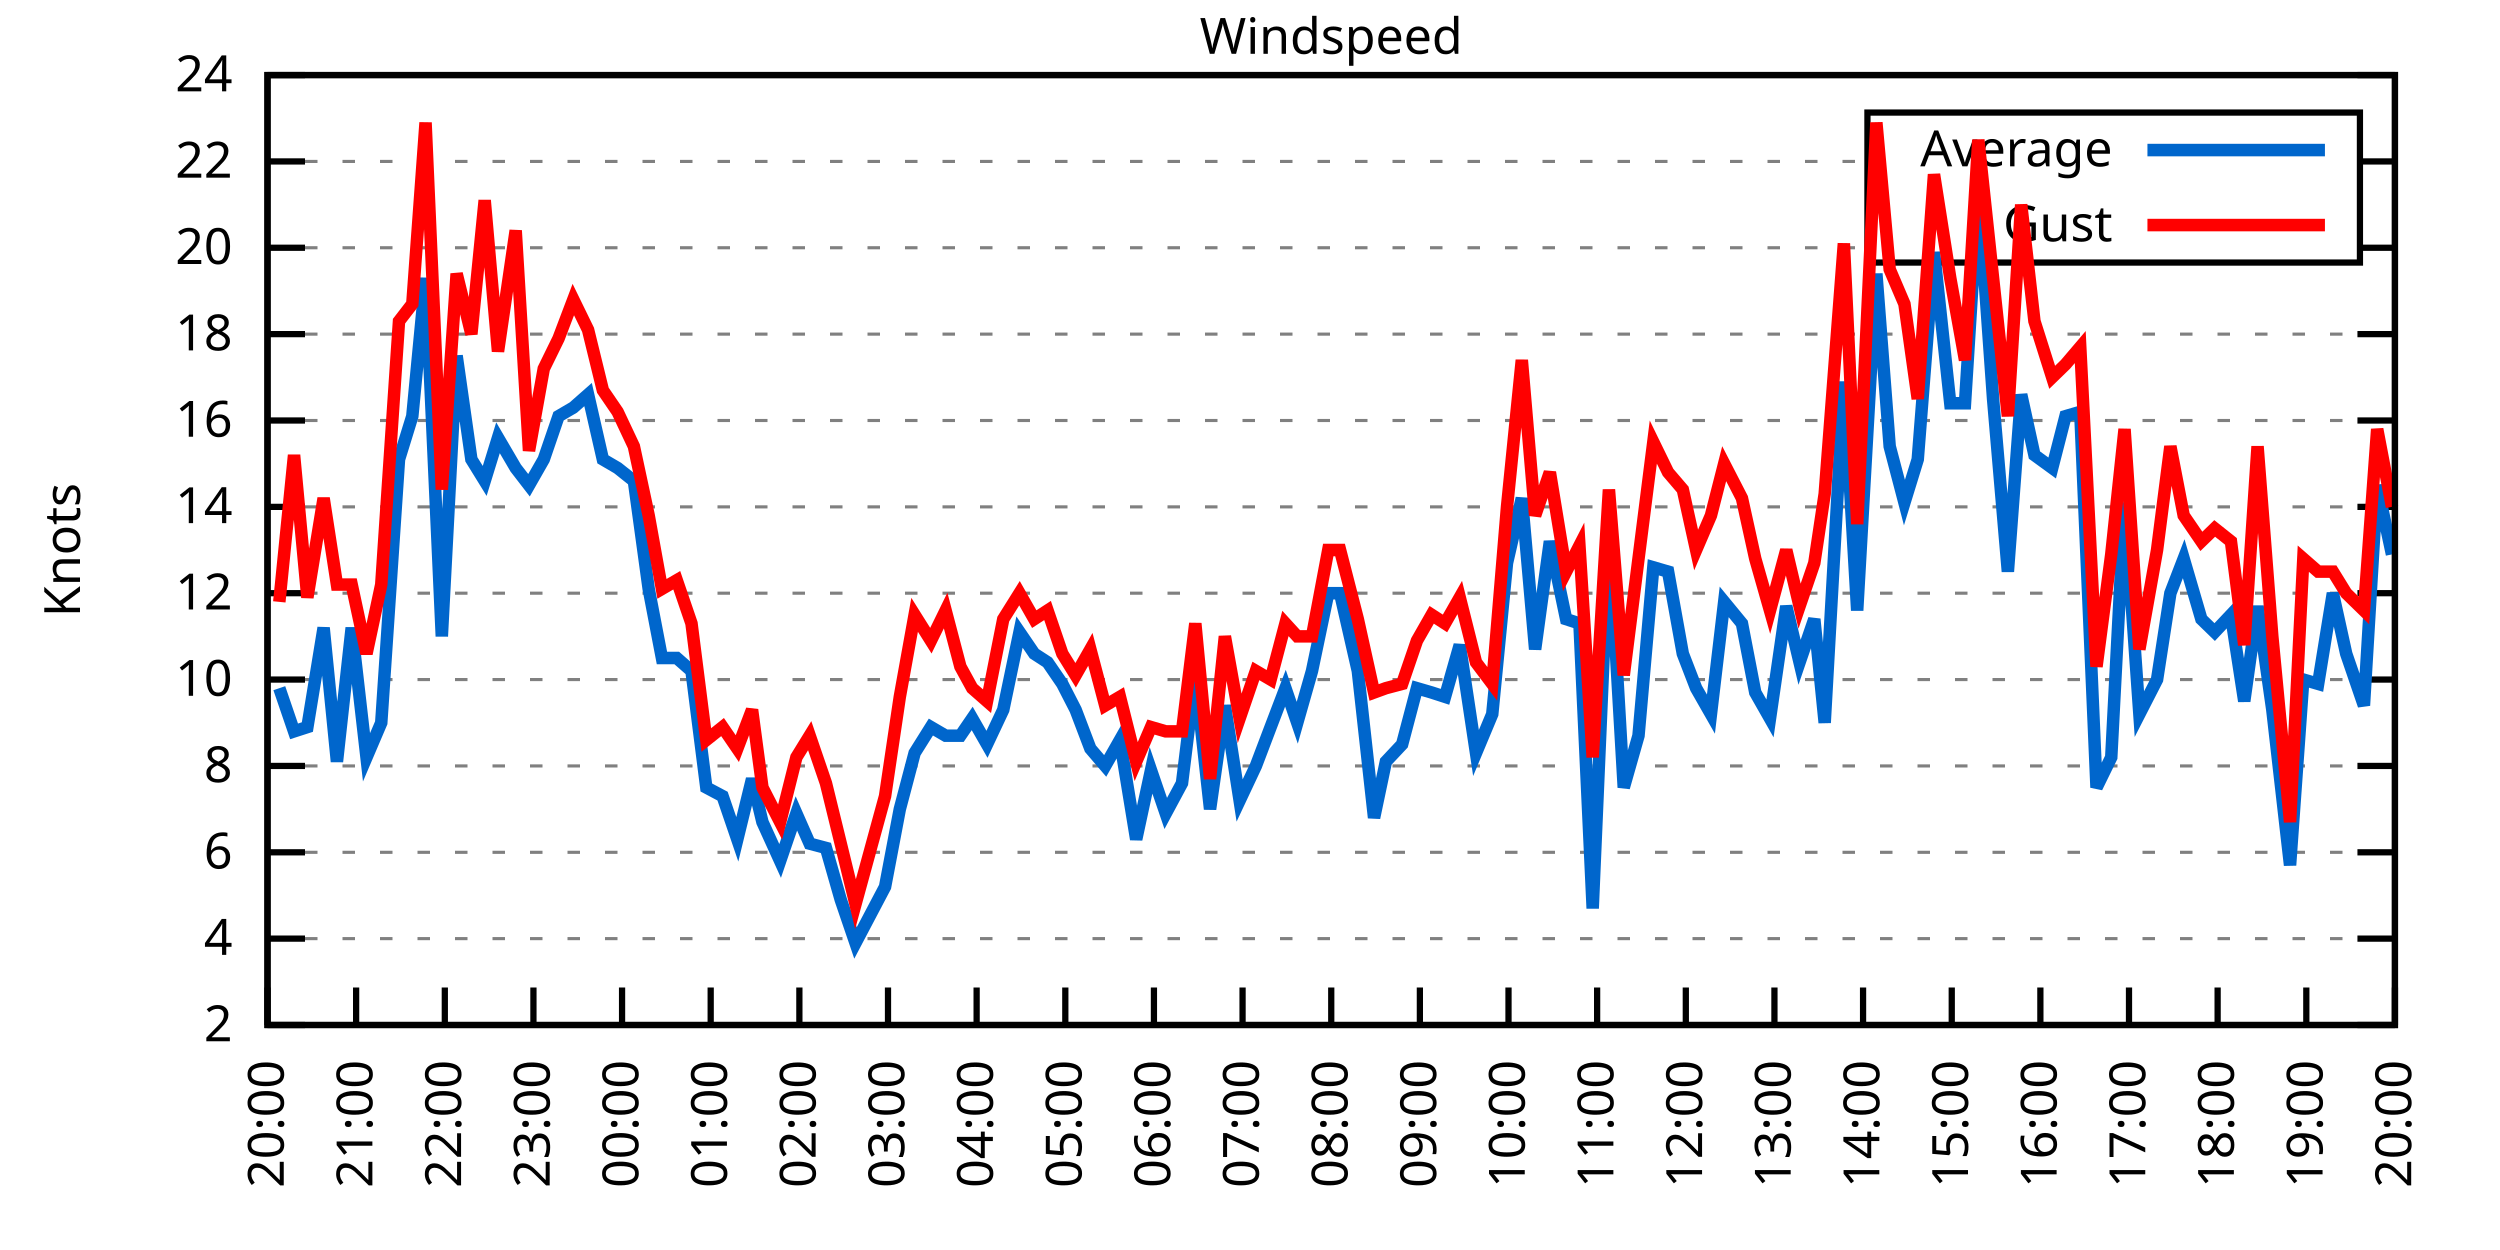
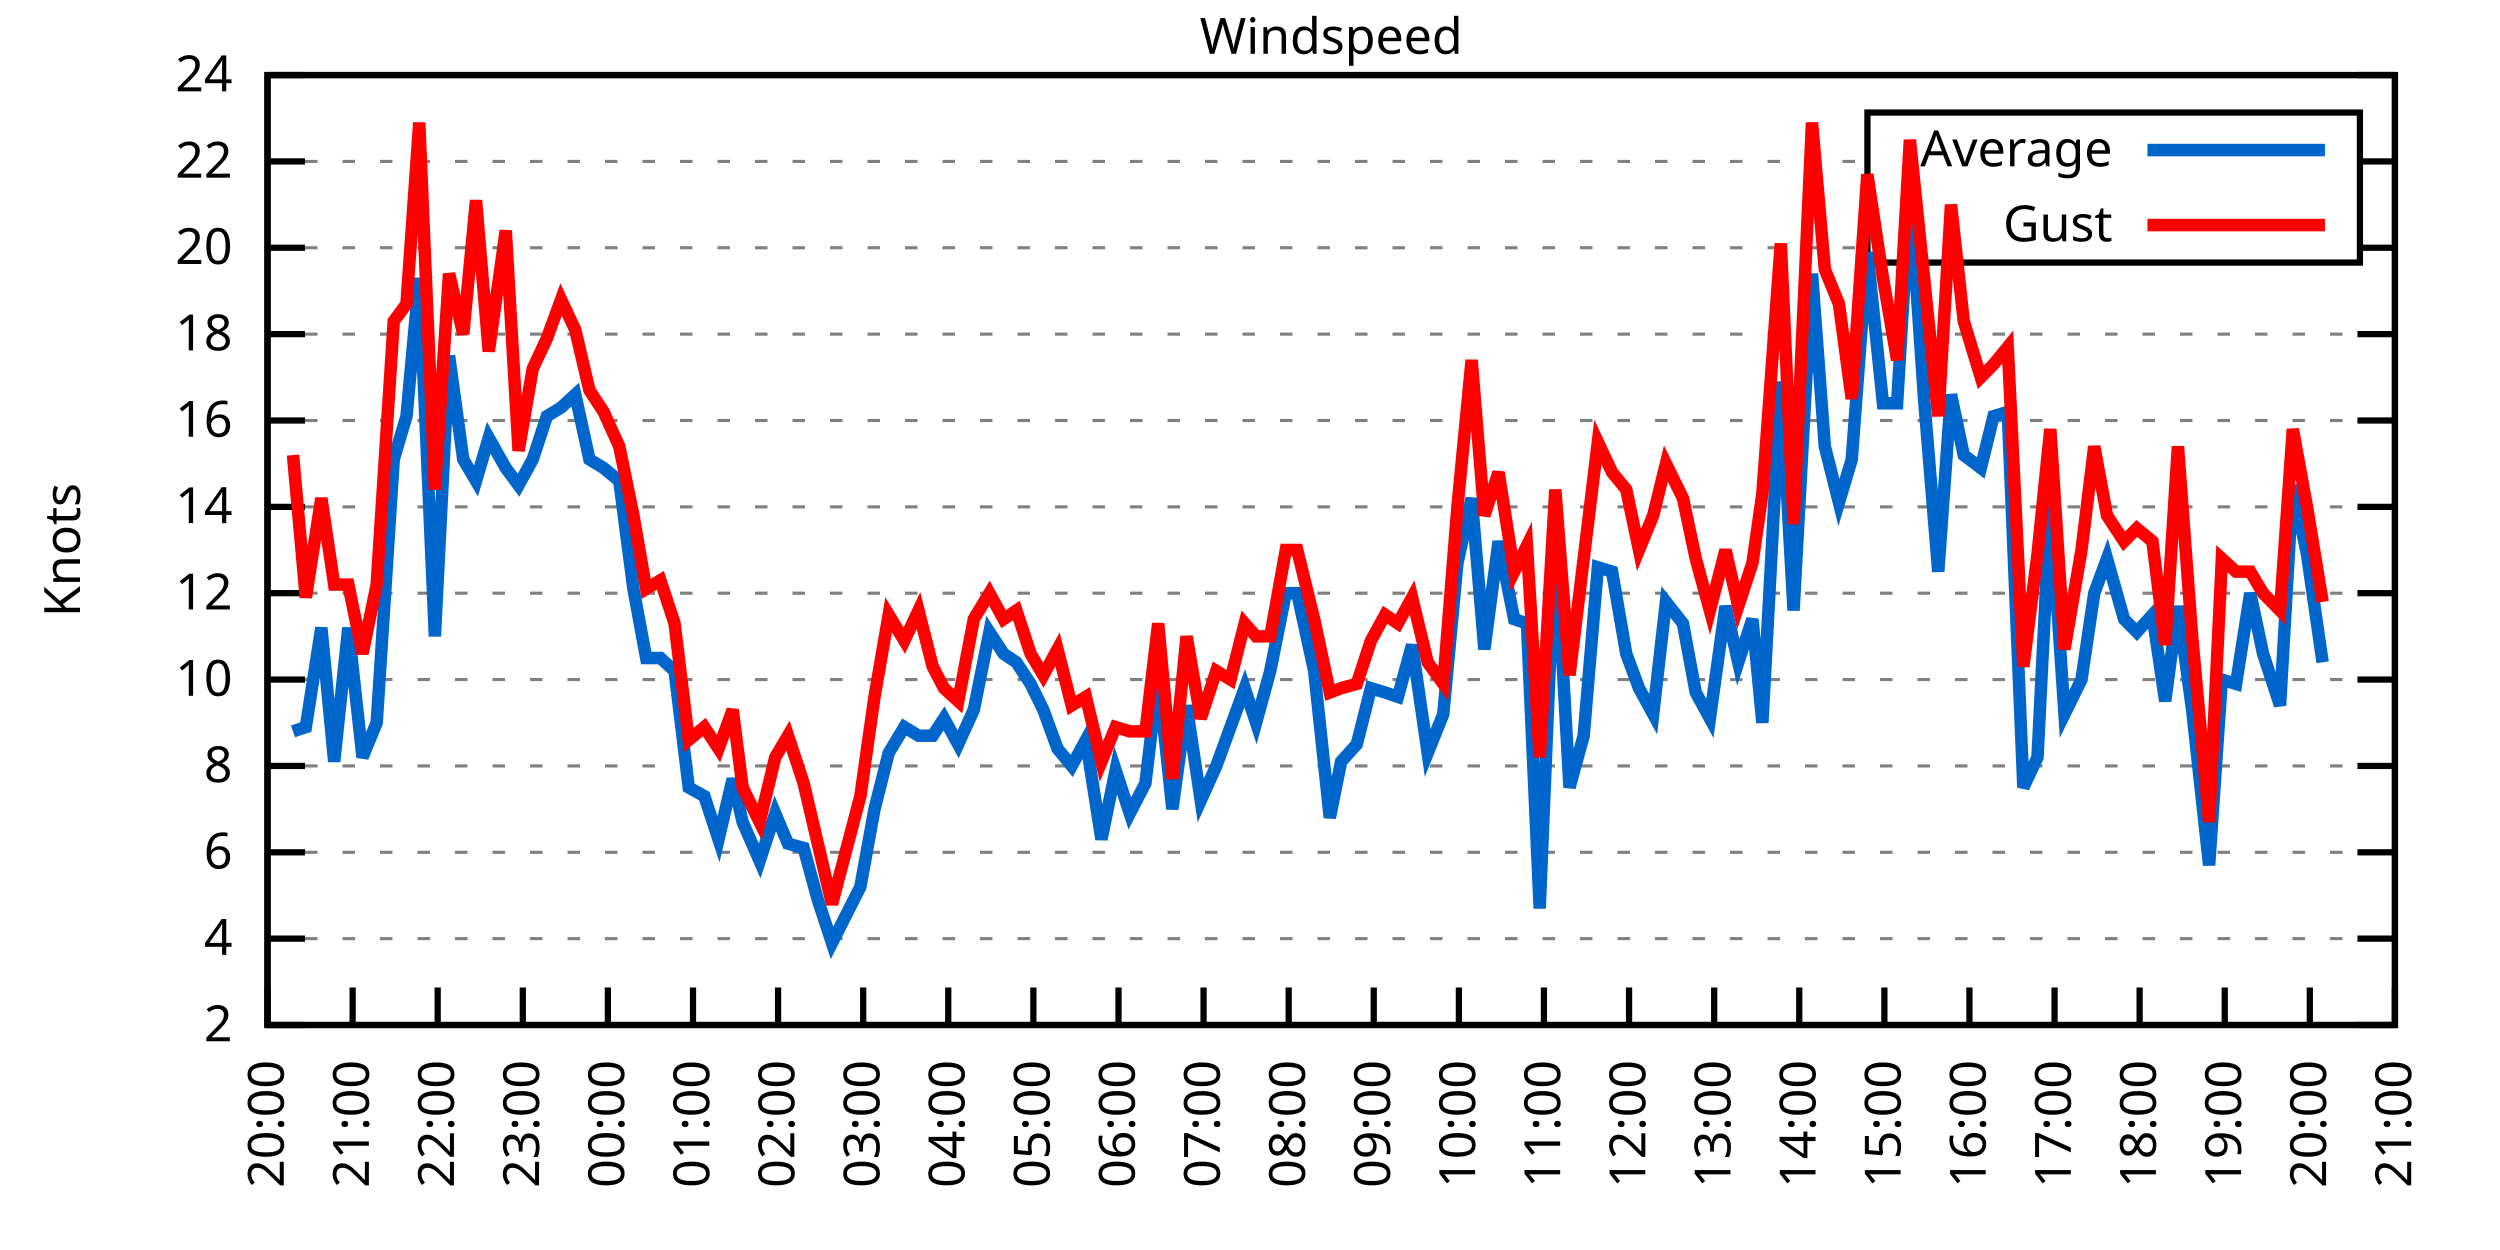
<svg xmlns="http://www.w3.org/2000/svg" xmlns:xlink="http://www.w3.org/1999/xlink" width="400" height="200" viewBox="0 0 400 200">
  <g id="gnuplot_canvas">
    <rect x="0" y="0" width="400" height="200" fill="none" />
    <defs>
      <circle id="gpDot" r="0.5" stroke-width="0.5" stroke="currentColor" />
      <path id="gpPt0" stroke-width="0.333" stroke="currentColor" d="M-1,0 h2 M0,-1 v2" />
      <path id="gpPt1" stroke-width="0.333" stroke="currentColor" d="M-1,-1 L1,1 M1,-1 L-1,1" />
      <path id="gpPt2" stroke-width="0.333" stroke="currentColor" d="M-1,0 L1,0 M0,-1 L0,1 M-1,-1 L1,1 M-1,1 L1,-1" />
      <rect id="gpPt3" stroke-width="0.333" stroke="currentColor" x="-1" y="-1" width="2" height="2" />
      <rect id="gpPt4" stroke-width="0.333" stroke="currentColor" fill="currentColor" x="-1" y="-1" width="2" height="2" />
      <circle id="gpPt5" stroke-width="0.333" stroke="currentColor" cx="0" cy="0" r="1" />
      <use xlink:href="#gpPt5" id="gpPt6" fill="currentColor" stroke="none" />
      <path id="gpPt7" stroke-width="0.333" stroke="currentColor" d="M0,-1.33 L-1.33,0.67 L1.33,0.67 z" />
      <use xlink:href="#gpPt7" id="gpPt8" fill="currentColor" stroke="none" />
      <use xlink:href="#gpPt7" id="gpPt9" stroke="currentColor" transform="rotate(180)" />
      <use xlink:href="#gpPt9" id="gpPt10" fill="currentColor" stroke="none" />
      <use xlink:href="#gpPt3" id="gpPt11" stroke="currentColor" transform="rotate(45)" />
      <use xlink:href="#gpPt11" id="gpPt12" fill="currentColor" stroke="none" />
      <path id="gpPt13" stroke-width="0.333" stroke="currentColor" d="M0,1.330 L1.265,0.411 L0.782,-1.067 L-0.782,-1.076 L-1.265,0.411 z" />
      <use xlink:href="#gpPt13" id="gpPt14" fill="currentColor" stroke="none" />
      <filter id="textbox" filterUnits="objectBoundingBox" x="0" y="0" height="1" width="1">
        <feFlood flood-color="white" flood-opacity="1" result="bgnd" />
        <feComposite in="SourceGraphic" in2="bgnd" operator="atop" />
      </filter>
      <filter id="greybox" filterUnits="objectBoundingBox" x="0" y="0" height="1" width="1">
        <feFlood flood-color="lightgrey" flood-opacity="1" result="grey" />
        <feComposite in="SourceGraphic" in2="grey" operator="atop" />
      </filter>
    </defs>
    <g fill="none" color="white" stroke="currentColor" stroke-width="1.00" stroke-linecap="butt" stroke-linejoin="miter">
</g>
    <g fill="none" color="black" stroke="currentColor" stroke-width="1.00" stroke-linecap="butt" stroke-linejoin="miter">
      <g stroke="none" shape-rendering="crispEdges">
        <polygon fill="rgb(255, 255, 255)" points="42.80,164.00 383.18,164.00 383.18,12.02 42.80,12.02 " />
      </g>
    </g>
    <g fill="none" color="black" stroke="currentColor" stroke-width="1.00" stroke-linecap="butt" stroke-linejoin="miter">
</g>
    <g fill="none" color="black" stroke="black" stroke-width="0.50" stroke-linecap="butt" stroke-linejoin="miter">
</g>
    <g fill="none" color="gray" stroke="currentColor" stroke-width="0.50" stroke-linecap="butt" stroke-linejoin="miter">
      <path stroke="gray" stroke-dasharray="2,4" class="gridline" d="M42.80,164.00 L383.19,164.00  " />
    </g>
    <g fill="none" color="gray" stroke="gray" stroke-width="1.00" stroke-linecap="butt" stroke-linejoin="miter">
</g>
    <g fill="none" color="black" stroke="currentColor" stroke-width="1.00" stroke-linecap="butt" stroke-linejoin="miter">
      <path stroke="black" d="M42.80,164.00 L48.80,164.00 M383.19,164.00 L377.19,164.00  " />
      <g transform="translate(37.20,166.60)" stroke="none" fill="black" font-family="Sans" font-size="8.00" text-anchor="end">
        <text>
          <tspan font-family="Sans"> 2</tspan>
        </text>
      </g>
    </g>
    <g fill="none" color="black" stroke="currentColor" stroke-width="1.00" stroke-linecap="butt" stroke-linejoin="miter">
</g>
    <g fill="none" color="black" stroke="black" stroke-width="0.50" stroke-linecap="butt" stroke-linejoin="miter">
</g>
    <g fill="none" color="gray" stroke="currentColor" stroke-width="0.50" stroke-linecap="butt" stroke-linejoin="miter">
      <path stroke="gray" stroke-dasharray="2,4" class="gridline" d="M42.80,150.18 L383.19,150.18  " />
    </g>
    <g fill="none" color="gray" stroke="gray" stroke-width="1.00" stroke-linecap="butt" stroke-linejoin="miter">
</g>
    <g fill="none" color="black" stroke="currentColor" stroke-width="1.00" stroke-linecap="butt" stroke-linejoin="miter">
      <path stroke="black" d="M42.80,150.18 L48.80,150.18 M383.19,150.18 L377.19,150.18  " />
      <g transform="translate(37.20,152.78)" stroke="none" fill="black" font-family="Sans" font-size="8.00" text-anchor="end">
        <text>
          <tspan font-family="Sans"> 4</tspan>
        </text>
      </g>
    </g>
    <g fill="none" color="black" stroke="currentColor" stroke-width="1.00" stroke-linecap="butt" stroke-linejoin="miter">
</g>
    <g fill="none" color="black" stroke="black" stroke-width="0.50" stroke-linecap="butt" stroke-linejoin="miter">
</g>
    <g fill="none" color="gray" stroke="currentColor" stroke-width="0.50" stroke-linecap="butt" stroke-linejoin="miter">
      <path stroke="gray" stroke-dasharray="2,4" class="gridline" d="M42.80,136.37 L383.19,136.37  " />
    </g>
    <g fill="none" color="gray" stroke="gray" stroke-width="1.00" stroke-linecap="butt" stroke-linejoin="miter">
</g>
    <g fill="none" color="black" stroke="currentColor" stroke-width="1.00" stroke-linecap="butt" stroke-linejoin="miter">
      <path stroke="black" d="M42.80,136.37 L48.80,136.37 M383.19,136.37 L377.19,136.37  " />
      <g transform="translate(37.20,138.97)" stroke="none" fill="black" font-family="Sans" font-size="8.00" text-anchor="end">
        <text>
          <tspan font-family="Sans"> 6</tspan>
        </text>
      </g>
    </g>
    <g fill="none" color="black" stroke="currentColor" stroke-width="1.00" stroke-linecap="butt" stroke-linejoin="miter">
</g>
    <g fill="none" color="black" stroke="black" stroke-width="0.50" stroke-linecap="butt" stroke-linejoin="miter">
</g>
    <g fill="none" color="gray" stroke="currentColor" stroke-width="0.50" stroke-linecap="butt" stroke-linejoin="miter">
      <path stroke="gray" stroke-dasharray="2,4" class="gridline" d="M42.80,122.55 L383.19,122.55  " />
    </g>
    <g fill="none" color="gray" stroke="gray" stroke-width="1.00" stroke-linecap="butt" stroke-linejoin="miter">
</g>
    <g fill="none" color="black" stroke="currentColor" stroke-width="1.00" stroke-linecap="butt" stroke-linejoin="miter">
      <path stroke="black" d="M42.80,122.55 L48.80,122.55 M383.19,122.55 L377.19,122.55  " />
      <g transform="translate(37.20,125.15)" stroke="none" fill="black" font-family="Sans" font-size="8.00" text-anchor="end">
        <text>
          <tspan font-family="Sans"> 8</tspan>
        </text>
      </g>
    </g>
    <g fill="none" color="black" stroke="currentColor" stroke-width="1.00" stroke-linecap="butt" stroke-linejoin="miter">
</g>
    <g fill="none" color="black" stroke="black" stroke-width="0.50" stroke-linecap="butt" stroke-linejoin="miter">
</g>
    <g fill="none" color="gray" stroke="currentColor" stroke-width="0.50" stroke-linecap="butt" stroke-linejoin="miter">
      <path stroke="gray" stroke-dasharray="2,4" class="gridline" d="M42.80,108.73 L383.19,108.73  " />
    </g>
    <g fill="none" color="gray" stroke="gray" stroke-width="1.00" stroke-linecap="butt" stroke-linejoin="miter">
</g>
    <g fill="none" color="black" stroke="currentColor" stroke-width="1.00" stroke-linecap="butt" stroke-linejoin="miter">
      <path stroke="black" d="M42.80,108.73 L48.80,108.73 M383.19,108.73 L377.19,108.73  " />
      <g transform="translate(37.20,111.33)" stroke="none" fill="black" font-family="Sans" font-size="8.00" text-anchor="end">
        <text>
          <tspan font-family="Sans"> 10</tspan>
        </text>
      </g>
    </g>
    <g fill="none" color="black" stroke="currentColor" stroke-width="1.00" stroke-linecap="butt" stroke-linejoin="miter">
</g>
    <g fill="none" color="black" stroke="black" stroke-width="0.50" stroke-linecap="butt" stroke-linejoin="miter">
</g>
    <g fill="none" color="gray" stroke="currentColor" stroke-width="0.50" stroke-linecap="butt" stroke-linejoin="miter">
      <path stroke="gray" stroke-dasharray="2,4" class="gridline" d="M42.80,94.91 L383.19,94.91  " />
    </g>
    <g fill="none" color="gray" stroke="gray" stroke-width="1.00" stroke-linecap="butt" stroke-linejoin="miter">
</g>
    <g fill="none" color="black" stroke="currentColor" stroke-width="1.00" stroke-linecap="butt" stroke-linejoin="miter">
      <path stroke="black" d="M42.80,94.91 L48.80,94.91 M383.19,94.91 L377.19,94.91  " />
      <g transform="translate(37.20,97.51)" stroke="none" fill="black" font-family="Sans" font-size="8.00" text-anchor="end">
        <text>
          <tspan font-family="Sans"> 12</tspan>
        </text>
      </g>
    </g>
    <g fill="none" color="black" stroke="currentColor" stroke-width="1.00" stroke-linecap="butt" stroke-linejoin="miter">
</g>
    <g fill="none" color="black" stroke="black" stroke-width="0.50" stroke-linecap="butt" stroke-linejoin="miter">
</g>
    <g fill="none" color="gray" stroke="currentColor" stroke-width="0.50" stroke-linecap="butt" stroke-linejoin="miter">
      <path stroke="gray" stroke-dasharray="2,4" class="gridline" d="M42.80,81.10 L383.19,81.10  " />
    </g>
    <g fill="none" color="gray" stroke="gray" stroke-width="1.00" stroke-linecap="butt" stroke-linejoin="miter">
</g>
    <g fill="none" color="black" stroke="currentColor" stroke-width="1.00" stroke-linecap="butt" stroke-linejoin="miter">
      <path stroke="black" d="M42.80,81.10 L48.80,81.10 M383.19,81.10 L377.19,81.10  " />
      <g transform="translate(37.20,83.70)" stroke="none" fill="black" font-family="Sans" font-size="8.00" text-anchor="end">
        <text>
          <tspan font-family="Sans"> 14</tspan>
        </text>
      </g>
    </g>
    <g fill="none" color="black" stroke="currentColor" stroke-width="1.00" stroke-linecap="butt" stroke-linejoin="miter">
</g>
    <g fill="none" color="black" stroke="black" stroke-width="0.50" stroke-linecap="butt" stroke-linejoin="miter">
</g>
    <g fill="none" color="gray" stroke="currentColor" stroke-width="0.50" stroke-linecap="butt" stroke-linejoin="miter">
      <path stroke="gray" stroke-dasharray="2,4" class="gridline" d="M42.80,67.28 L383.19,67.28  " />
    </g>
    <g fill="none" color="gray" stroke="gray" stroke-width="1.00" stroke-linecap="butt" stroke-linejoin="miter">
</g>
    <g fill="none" color="black" stroke="currentColor" stroke-width="1.00" stroke-linecap="butt" stroke-linejoin="miter">
      <path stroke="black" d="M42.80,67.28 L48.80,67.28 M383.19,67.28 L377.19,67.28  " />
      <g transform="translate(37.20,69.88)" stroke="none" fill="black" font-family="Sans" font-size="8.00" text-anchor="end">
        <text>
          <tspan font-family="Sans"> 16</tspan>
        </text>
      </g>
    </g>
    <g fill="none" color="black" stroke="currentColor" stroke-width="1.00" stroke-linecap="butt" stroke-linejoin="miter">
</g>
    <g fill="none" color="black" stroke="black" stroke-width="0.50" stroke-linecap="butt" stroke-linejoin="miter">
</g>
    <g fill="none" color="gray" stroke="currentColor" stroke-width="0.50" stroke-linecap="butt" stroke-linejoin="miter">
      <path stroke="gray" stroke-dasharray="2,4" class="gridline" d="M42.80,53.46 L383.19,53.46  " />
    </g>
    <g fill="none" color="gray" stroke="gray" stroke-width="1.00" stroke-linecap="butt" stroke-linejoin="miter">
</g>
    <g fill="none" color="black" stroke="currentColor" stroke-width="1.00" stroke-linecap="butt" stroke-linejoin="miter">
      <path stroke="black" d="M42.80,53.46 L48.80,53.46 M383.19,53.46 L377.19,53.46  " />
      <g transform="translate(37.20,56.06)" stroke="none" fill="black" font-family="Sans" font-size="8.00" text-anchor="end">
        <text>
          <tspan font-family="Sans"> 18</tspan>
        </text>
      </g>
    </g>
    <g fill="none" color="black" stroke="currentColor" stroke-width="1.00" stroke-linecap="butt" stroke-linejoin="miter">
</g>
    <g fill="none" color="black" stroke="black" stroke-width="0.50" stroke-linecap="butt" stroke-linejoin="miter">
</g>
    <g fill="none" color="gray" stroke="currentColor" stroke-width="0.50" stroke-linecap="butt" stroke-linejoin="miter">
      <path stroke="gray" stroke-dasharray="2,4" class="gridline" d="M42.80,39.64 L298.79,39.64 M377.59,39.64 L383.19,39.64  " />
    </g>
    <g fill="none" color="gray" stroke="gray" stroke-width="1.00" stroke-linecap="butt" stroke-linejoin="miter">
</g>
    <g fill="none" color="black" stroke="currentColor" stroke-width="1.00" stroke-linecap="butt" stroke-linejoin="miter">
      <path stroke="black" d="M42.80,39.64 L48.80,39.64 M383.19,39.64 L377.19,39.64  " />
      <g transform="translate(37.20,42.24)" stroke="none" fill="black" font-family="Sans" font-size="8.00" text-anchor="end">
        <text>
          <tspan font-family="Sans"> 20</tspan>
        </text>
      </g>
    </g>
    <g fill="none" color="black" stroke="currentColor" stroke-width="1.00" stroke-linecap="butt" stroke-linejoin="miter">
</g>
    <g fill="none" color="black" stroke="black" stroke-width="0.50" stroke-linecap="butt" stroke-linejoin="miter">
</g>
    <g fill="none" color="gray" stroke="currentColor" stroke-width="0.50" stroke-linecap="butt" stroke-linejoin="miter">
      <path stroke="gray" stroke-dasharray="2,4" class="gridline" d="M42.80,25.83 L298.79,25.83 M377.59,25.83 L383.19,25.83  " />
    </g>
    <g fill="none" color="gray" stroke="gray" stroke-width="1.00" stroke-linecap="butt" stroke-linejoin="miter">
</g>
    <g fill="none" color="black" stroke="currentColor" stroke-width="1.00" stroke-linecap="butt" stroke-linejoin="miter">
      <path stroke="black" d="M42.80,25.83 L48.80,25.83 M383.19,25.83 L377.19,25.83  " />
      <g transform="translate(37.20,28.43)" stroke="none" fill="black" font-family="Sans" font-size="8.00" text-anchor="end">
        <text>
          <tspan font-family="Sans"> 22</tspan>
        </text>
      </g>
    </g>
    <g fill="none" color="black" stroke="currentColor" stroke-width="1.00" stroke-linecap="butt" stroke-linejoin="miter">
</g>
    <g fill="none" color="black" stroke="black" stroke-width="0.50" stroke-linecap="butt" stroke-linejoin="miter">
</g>
    <g fill="none" color="gray" stroke="currentColor" stroke-width="0.50" stroke-linecap="butt" stroke-linejoin="miter">
      <path stroke="gray" stroke-dasharray="2,4" class="gridline" d="M42.80,12.01 L383.19,12.01  " />
    </g>
    <g fill="none" color="gray" stroke="gray" stroke-width="1.00" stroke-linecap="butt" stroke-linejoin="miter">
</g>
    <g fill="none" color="black" stroke="currentColor" stroke-width="1.00" stroke-linecap="butt" stroke-linejoin="miter">
      <path stroke="black" d="M42.80,12.01 L48.80,12.01 M383.19,12.01 L377.19,12.01  " />
      <g transform="translate(37.20,14.61)" stroke="none" fill="black" font-family="Sans" font-size="8.00" text-anchor="end">
        <text>
          <tspan font-family="Sans"> 24</tspan>
        </text>
      </g>
    </g>
    <g fill="none" color="black" stroke="currentColor" stroke-width="1.00" stroke-linecap="butt" stroke-linejoin="miter">
      <path stroke="black" d="M42.80,164.00 L42.80,158.00  " />
      <g transform="translate(45.40,169.60) rotate(270.00)" stroke="none" fill="black" font-family="Sans" font-size="8.00" text-anchor="end">
        <text>
          <tspan font-family="Sans">20:00</tspan>
        </text>
      </g>
    </g>
    <g fill="none" color="black" stroke="currentColor" stroke-width="1.00" stroke-linecap="butt" stroke-linejoin="miter">
-       <path stroke="black" d="M56.98,164.00 L56.98,158.00  " />
-       <g transform="translate(59.58,169.60) rotate(270.00)" stroke="none" fill="black" font-family="Sans" font-size="8.00" text-anchor="end">
+       <path stroke="black" d="M56.42,164.00 L56.42,158.00  " />
+       <g transform="translate(59.02,169.60) rotate(270.00)" stroke="none" fill="black" font-family="Sans" font-size="8.00" text-anchor="end">
        <text>
          <tspan font-family="Sans">21:00</tspan>
        </text>
      </g>
    </g>
    <g fill="none" color="black" stroke="currentColor" stroke-width="1.00" stroke-linecap="butt" stroke-linejoin="miter">
-       <path stroke="black" d="M71.17,164.00 L71.17,158.00  " />
-       <g transform="translate(73.77,169.60) rotate(270.00)" stroke="none" fill="black" font-family="Sans" font-size="8.00" text-anchor="end">
+       <path stroke="black" d="M70.03,164.00 L70.03,158.00  " />
+       <g transform="translate(72.63,169.60) rotate(270.00)" stroke="none" fill="black" font-family="Sans" font-size="8.00" text-anchor="end">
        <text>
          <tspan font-family="Sans">22:00</tspan>
        </text>
      </g>
    </g>
    <g fill="none" color="black" stroke="currentColor" stroke-width="1.00" stroke-linecap="butt" stroke-linejoin="miter">
-       <path stroke="black" d="M85.35,164.00 L85.35,158.00  " />
-       <g transform="translate(87.95,169.60) rotate(270.00)" stroke="none" fill="black" font-family="Sans" font-size="8.00" text-anchor="end">
+       <path stroke="black" d="M83.65,164.00 L83.65,158.00  " />
+       <g transform="translate(86.25,169.60) rotate(270.00)" stroke="none" fill="black" font-family="Sans" font-size="8.00" text-anchor="end">
        <text>
          <tspan font-family="Sans">23:00</tspan>
        </text>
      </g>
    </g>
    <g fill="none" color="black" stroke="currentColor" stroke-width="1.00" stroke-linecap="butt" stroke-linejoin="miter">
-       <path stroke="black" d="M99.53,164.00 L99.53,158.00  " />
-       <g transform="translate(102.13,169.60) rotate(270.00)" stroke="none" fill="black" font-family="Sans" font-size="8.00" text-anchor="end">
+       <path stroke="black" d="M97.26,164.00 L97.26,158.00  " />
+       <g transform="translate(99.86,169.60) rotate(270.00)" stroke="none" fill="black" font-family="Sans" font-size="8.00" text-anchor="end">
        <text>
          <tspan font-family="Sans">00:00</tspan>
        </text>
      </g>
    </g>
    <g fill="none" color="black" stroke="currentColor" stroke-width="1.00" stroke-linecap="butt" stroke-linejoin="miter">
-       <path stroke="black" d="M113.71,164.00 L113.71,158.00  " />
-       <g transform="translate(116.31,169.60) rotate(270.00)" stroke="none" fill="black" font-family="Sans" font-size="8.00" text-anchor="end">
+       <path stroke="black" d="M110.88,164.00 L110.88,158.00  " />
+       <g transform="translate(113.48,169.60) rotate(270.00)" stroke="none" fill="black" font-family="Sans" font-size="8.00" text-anchor="end">
        <text>
          <tspan font-family="Sans">01:00</tspan>
        </text>
      </g>
    </g>
    <g fill="none" color="black" stroke="currentColor" stroke-width="1.00" stroke-linecap="butt" stroke-linejoin="miter">
-       <path stroke="black" d="M127.90,164.00 L127.90,158.00  " />
-       <g transform="translate(130.50,169.60) rotate(270.00)" stroke="none" fill="black" font-family="Sans" font-size="8.00" text-anchor="end">
+       <path stroke="black" d="M124.49,164.00 L124.49,158.00  " />
+       <g transform="translate(127.09,169.60) rotate(270.00)" stroke="none" fill="black" font-family="Sans" font-size="8.00" text-anchor="end">
        <text>
          <tspan font-family="Sans">02:00</tspan>
        </text>
      </g>
    </g>
    <g fill="none" color="black" stroke="currentColor" stroke-width="1.00" stroke-linecap="butt" stroke-linejoin="miter">
-       <path stroke="black" d="M142.08,164.00 L142.08,158.00  " />
-       <g transform="translate(144.68,169.60) rotate(270.00)" stroke="none" fill="black" font-family="Sans" font-size="8.00" text-anchor="end">
+       <path stroke="black" d="M138.11,164.00 L138.11,158.00  " />
+       <g transform="translate(140.71,169.60) rotate(270.00)" stroke="none" fill="black" font-family="Sans" font-size="8.00" text-anchor="end">
        <text>
          <tspan font-family="Sans">03:00</tspan>
        </text>
      </g>
    </g>
    <g fill="none" color="black" stroke="currentColor" stroke-width="1.00" stroke-linecap="butt" stroke-linejoin="miter">
-       <path stroke="black" d="M156.26,164.00 L156.26,158.00  " />
-       <g transform="translate(158.86,169.60) rotate(270.00)" stroke="none" fill="black" font-family="Sans" font-size="8.00" text-anchor="end">
+       <path stroke="black" d="M151.72,164.00 L151.72,158.00  " />
+       <g transform="translate(154.32,169.60) rotate(270.00)" stroke="none" fill="black" font-family="Sans" font-size="8.00" text-anchor="end">
        <text>
          <tspan font-family="Sans">04:00</tspan>
        </text>
      </g>
    </g>
    <g fill="none" color="black" stroke="currentColor" stroke-width="1.00" stroke-linecap="butt" stroke-linejoin="miter">
-       <path stroke="black" d="M170.45,164.00 L170.45,158.00  " />
-       <g transform="translate(173.05,169.60) rotate(270.00)" stroke="none" fill="black" font-family="Sans" font-size="8.00" text-anchor="end">
+       <path stroke="black" d="M165.34,164.00 L165.34,158.00  " />
+       <g transform="translate(167.94,169.60) rotate(270.00)" stroke="none" fill="black" font-family="Sans" font-size="8.00" text-anchor="end">
        <text>
          <tspan font-family="Sans">05:00</tspan>
        </text>
      </g>
    </g>
    <g fill="none" color="black" stroke="currentColor" stroke-width="1.00" stroke-linecap="butt" stroke-linejoin="miter">
-       <path stroke="black" d="M184.63,164.00 L184.63,158.00  " />
-       <g transform="translate(187.23,169.60) rotate(270.00)" stroke="none" fill="black" font-family="Sans" font-size="8.00" text-anchor="end">
+       <path stroke="black" d="M178.96,164.00 L178.96,158.00  " />
+       <g transform="translate(181.56,169.60) rotate(270.00)" stroke="none" fill="black" font-family="Sans" font-size="8.00" text-anchor="end">
        <text>
          <tspan font-family="Sans">06:00</tspan>
        </text>
      </g>
    </g>
    <g fill="none" color="black" stroke="currentColor" stroke-width="1.00" stroke-linecap="butt" stroke-linejoin="miter">
-       <path stroke="black" d="M198.81,164.00 L198.81,158.00  " />
-       <g transform="translate(201.41,169.60) rotate(270.00)" stroke="none" fill="black" font-family="Sans" font-size="8.00" text-anchor="end">
+       <path stroke="black" d="M192.57,164.00 L192.57,158.00  " />
+       <g transform="translate(195.17,169.60) rotate(270.00)" stroke="none" fill="black" font-family="Sans" font-size="8.00" text-anchor="end">
        <text>
          <tspan font-family="Sans">07:00</tspan>
        </text>
      </g>
    </g>
    <g fill="none" color="black" stroke="currentColor" stroke-width="1.00" stroke-linecap="butt" stroke-linejoin="miter">
-       <path stroke="black" d="M213.00,164.00 L213.00,158.00  " />
-       <g transform="translate(215.60,169.60) rotate(270.00)" stroke="none" fill="black" font-family="Sans" font-size="8.00" text-anchor="end">
+       <path stroke="black" d="M206.19,164.00 L206.19,158.00  " />
+       <g transform="translate(208.79,169.60) rotate(270.00)" stroke="none" fill="black" font-family="Sans" font-size="8.00" text-anchor="end">
        <text>
          <tspan font-family="Sans">08:00</tspan>
        </text>
      </g>
    </g>
    <g fill="none" color="black" stroke="currentColor" stroke-width="1.00" stroke-linecap="butt" stroke-linejoin="miter">
-       <path stroke="black" d="M227.18,164.00 L227.18,158.00  " />
-       <g transform="translate(229.78,169.60) rotate(270.00)" stroke="none" fill="black" font-family="Sans" font-size="8.00" text-anchor="end">
+       <path stroke="black" d="M219.80,164.00 L219.80,158.00  " />
+       <g transform="translate(222.40,169.60) rotate(270.00)" stroke="none" fill="black" font-family="Sans" font-size="8.00" text-anchor="end">
        <text>
          <tspan font-family="Sans">09:00</tspan>
        </text>
      </g>
    </g>
    <g fill="none" color="black" stroke="currentColor" stroke-width="1.00" stroke-linecap="butt" stroke-linejoin="miter">
-       <path stroke="black" d="M241.36,164.00 L241.36,158.00  " />
-       <g transform="translate(243.96,169.60) rotate(270.00)" stroke="none" fill="black" font-family="Sans" font-size="8.00" text-anchor="end">
+       <path stroke="black" d="M233.42,164.00 L233.42,158.00  " />
+       <g transform="translate(236.02,169.60) rotate(270.00)" stroke="none" fill="black" font-family="Sans" font-size="8.00" text-anchor="end">
        <text>
          <tspan font-family="Sans">10:00</tspan>
        </text>
      </g>
    </g>
    <g fill="none" color="black" stroke="currentColor" stroke-width="1.00" stroke-linecap="butt" stroke-linejoin="miter">
-       <path stroke="black" d="M255.54,164.00 L255.54,158.00  " />
-       <g transform="translate(258.14,169.60) rotate(270.00)" stroke="none" fill="black" font-family="Sans" font-size="8.00" text-anchor="end">
+       <path stroke="black" d="M247.03,164.00 L247.03,158.00  " />
+       <g transform="translate(249.63,169.60) rotate(270.00)" stroke="none" fill="black" font-family="Sans" font-size="8.00" text-anchor="end">
        <text>
          <tspan font-family="Sans">11:00</tspan>
        </text>
      </g>
    </g>
    <g fill="none" color="black" stroke="currentColor" stroke-width="1.00" stroke-linecap="butt" stroke-linejoin="miter">
-       <path stroke="black" d="M269.73,164.00 L269.73,158.00  " />
-       <g transform="translate(272.33,169.60) rotate(270.00)" stroke="none" fill="black" font-family="Sans" font-size="8.00" text-anchor="end">
+       <path stroke="black" d="M260.65,164.00 L260.65,158.00  " />
+       <g transform="translate(263.25,169.60) rotate(270.00)" stroke="none" fill="black" font-family="Sans" font-size="8.00" text-anchor="end">
        <text>
          <tspan font-family="Sans">12:00</tspan>
        </text>
      </g>
    </g>
    <g fill="none" color="black" stroke="currentColor" stroke-width="1.00" stroke-linecap="butt" stroke-linejoin="miter">
-       <path stroke="black" d="M283.91,164.00 L283.91,158.00  " />
-       <g transform="translate(286.51,169.60) rotate(270.00)" stroke="none" fill="black" font-family="Sans" font-size="8.00" text-anchor="end">
+       <path stroke="black" d="M274.27,164.00 L274.27,158.00  " />
+       <g transform="translate(276.87,169.60) rotate(270.00)" stroke="none" fill="black" font-family="Sans" font-size="8.00" text-anchor="end">
        <text>
          <tspan font-family="Sans">13:00</tspan>
        </text>
      </g>
    </g>
    <g fill="none" color="black" stroke="currentColor" stroke-width="1.00" stroke-linecap="butt" stroke-linejoin="miter">
-       <path stroke="black" d="M298.09,164.00 L298.09,158.00  " />
-       <g transform="translate(300.69,169.60) rotate(270.00)" stroke="none" fill="black" font-family="Sans" font-size="8.00" text-anchor="end">
+       <path stroke="black" d="M287.88,164.00 L287.88,158.00  " />
+       <g transform="translate(290.48,169.60) rotate(270.00)" stroke="none" fill="black" font-family="Sans" font-size="8.00" text-anchor="end">
        <text>
          <tspan font-family="Sans">14:00</tspan>
        </text>
      </g>
    </g>
    <g fill="none" color="black" stroke="currentColor" stroke-width="1.00" stroke-linecap="butt" stroke-linejoin="miter">
-       <path stroke="black" d="M312.28,164.00 L312.28,158.00  " />
-       <g transform="translate(314.88,169.60) rotate(270.00)" stroke="none" fill="black" font-family="Sans" font-size="8.00" text-anchor="end">
+       <path stroke="black" d="M301.50,164.00 L301.50,158.00  " />
+       <g transform="translate(304.10,169.60) rotate(270.00)" stroke="none" fill="black" font-family="Sans" font-size="8.00" text-anchor="end">
        <text>
          <tspan font-family="Sans">15:00</tspan>
        </text>
      </g>
    </g>
    <g fill="none" color="black" stroke="currentColor" stroke-width="1.00" stroke-linecap="butt" stroke-linejoin="miter">
-       <path stroke="black" d="M326.46,164.00 L326.46,158.00  " />
-       <g transform="translate(329.06,169.60) rotate(270.00)" stroke="none" fill="black" font-family="Sans" font-size="8.00" text-anchor="end">
+       <path stroke="black" d="M315.11,164.00 L315.11,158.00  " />
+       <g transform="translate(317.71,169.60) rotate(270.00)" stroke="none" fill="black" font-family="Sans" font-size="8.00" text-anchor="end">
        <text>
          <tspan font-family="Sans">16:00</tspan>
        </text>
      </g>
    </g>
    <g fill="none" color="black" stroke="currentColor" stroke-width="1.00" stroke-linecap="butt" stroke-linejoin="miter">
-       <path stroke="black" d="M340.64,164.00 L340.64,158.00  " />
-       <g transform="translate(343.24,169.60) rotate(270.00)" stroke="none" fill="black" font-family="Sans" font-size="8.00" text-anchor="end">
+       <path stroke="black" d="M328.73,164.00 L328.73,158.00  " />
+       <g transform="translate(331.33,169.60) rotate(270.00)" stroke="none" fill="black" font-family="Sans" font-size="8.00" text-anchor="end">
        <text>
          <tspan font-family="Sans">17:00</tspan>
        </text>
      </g>
    </g>
    <g fill="none" color="black" stroke="currentColor" stroke-width="1.00" stroke-linecap="butt" stroke-linejoin="miter">
-       <path stroke="black" d="M354.82,164.00 L354.82,158.00  " />
-       <g transform="translate(357.42,169.60) rotate(270.00)" stroke="none" fill="black" font-family="Sans" font-size="8.00" text-anchor="end">
+       <path stroke="black" d="M342.34,164.00 L342.34,158.00  " />
+       <g transform="translate(344.94,169.60) rotate(270.00)" stroke="none" fill="black" font-family="Sans" font-size="8.00" text-anchor="end">
        <text>
          <tspan font-family="Sans">18:00</tspan>
        </text>
      </g>
    </g>
    <g fill="none" color="black" stroke="currentColor" stroke-width="1.00" stroke-linecap="butt" stroke-linejoin="miter">
-       <path stroke="black" d="M369.01,164.00 L369.01,158.00  " />
-       <g transform="translate(371.61,169.60) rotate(270.00)" stroke="none" fill="black" font-family="Sans" font-size="8.00" text-anchor="end">
+       <path stroke="black" d="M355.96,164.00 L355.96,158.00  " />
+       <g transform="translate(358.56,169.60) rotate(270.00)" stroke="none" fill="black" font-family="Sans" font-size="8.00" text-anchor="end">
        <text>
          <tspan font-family="Sans">19:00</tspan>
+         </text>
+       </g>
+     </g>
+     <g fill="none" color="black" stroke="currentColor" stroke-width="1.00" stroke-linecap="butt" stroke-linejoin="miter">
+       <path stroke="black" d="M369.57,164.00 L369.57,158.00  " />
+       <g transform="translate(372.17,169.60) rotate(270.00)" stroke="none" fill="black" font-family="Sans" font-size="8.00" text-anchor="end">
+         <text>
+           <tspan font-family="Sans">20:00</tspan>
        </text>
      </g>
    </g>
    <g fill="none" color="black" stroke="currentColor" stroke-width="1.00" stroke-linecap="butt" stroke-linejoin="miter">
      <path stroke="black" d="M383.19,164.00 L383.19,158.00  " />
      <g transform="translate(385.79,169.60) rotate(270.00)" stroke="none" fill="black" font-family="Sans" font-size="8.00" text-anchor="end">
        <text>
-           <tspan font-family="Sans">20:00</tspan>
+           <tspan font-family="Sans">21:00</tspan>
        </text>
      </g>
    </g>
    <g fill="none" color="black" stroke="currentColor" stroke-width="1.00" stroke-linecap="butt" stroke-linejoin="miter">
</g>
    <g fill="none" color="black" stroke="currentColor" stroke-width="1.00" stroke-linecap="butt" stroke-linejoin="miter">
      <path stroke="black" d="M42.80,12.01 L42.80,164.00 L383.19,164.00 L383.19,12.01 L42.80,12.01 Z  " />
    </g>
    <g fill="none" color="black" stroke="currentColor" stroke-width="1.00" stroke-linecap="butt" stroke-linejoin="miter">
</g>
    <g fill="none" color="black" stroke="currentColor" stroke-width="1.00" stroke-linecap="butt" stroke-linejoin="miter">
      <path stroke="black" d="M298.79,42.01 L298.79,18.01 L377.59,18.01 L377.59,42.01 L298.79,42.01 Z  " />
    </g>
    <g id="Windspeed_plot_1">
      <g fill="none" color="white" stroke="black" stroke-width="2.00" stroke-linecap="butt" stroke-linejoin="miter">
</g>
      <g fill="none" color="black" stroke="currentColor" stroke-width="2.00" stroke-linecap="butt" stroke-linejoin="miter">
        <g transform="translate(337.99,26.61)" stroke="none" fill="black" font-family="Sans" font-size="8.00" text-anchor="end">
          <text>
            <tspan font-family="Sans">Average</tspan>
          </text>
        </g>
      </g>
      <g fill="none" color="black" stroke="currentColor" stroke-width="2.00" stroke-linecap="butt" stroke-linejoin="miter">
-         <path stroke="rgb(  0, 102, 204)" d="M343.59,24.01 L371.99,24.01 M44.69,110.11 L47.05,117.02 L49.18,116.33 L51.78,100.44 L53.91,121.86 L56.27,100.44   L58.64,121.17 L61.00,115.64 L63.84,73.50 L65.97,66.59 L68.09,44.48 L70.69,101.82 L73.06,56.92 L75.42,73.50   L77.55,76.95 L79.68,70.04 L82.51,74.88 L84.64,77.64 L87.00,73.50 L89.37,66.59 L91.73,65.21 L94.09,63.13   L96.46,73.50 L98.82,74.88 L101.42,76.95 L103.79,94.22 L105.91,105.28 L108.28,105.28 L110.64,107.35 L113.01,126.00   L115.61,127.38 L117.97,134.29 L120.33,124.62 L121.99,131.53 L124.82,137.75 L127.42,130.15 L129.55,134.98 L132.15,135.67   L134.52,143.96 L136.88,150.87 L141.61,141.89 L143.97,129.46 L146.34,120.48 L148.94,116.33 L151.30,117.71 L153.66,117.71   L155.55,114.95 L157.92,119.09 L160.52,113.57 L163.12,101.13 L165.48,104.59 L167.61,105.97 L169.97,109.42 L172.10,113.57   L174.46,119.78 L176.83,122.55 L179.19,118.40 L181.79,134.29 L184.16,123.24 L186.52,130.15 L189.12,125.31 L191.25,108.04   L193.61,129.46 L195.98,112.88 L198.34,128.08 L200.94,122.55 L203.30,116.33 L205.67,110.11 L207.56,115.64 L209.92,107.35   L212.52,94.91 L214.41,94.91 L217.25,107.35 L219.85,130.84 L221.74,121.86 L224.34,119.09 L226.71,110.11 L229.07,110.80   L231.20,111.49 L233.56,103.20 L236.16,120.48 L238.76,114.26 L241.12,90.08 L243.49,79.71 L245.62,103.89 L247.98,86.62   L250.58,99.06 L252.71,99.75 L254.83,145.35 L257.43,85.24 L259.80,126.00 L262.16,117.71 L264.53,90.77 L266.89,91.46   L269.25,104.59 L271.38,110.11 L273.75,114.26 L275.87,96.30 L278.71,99.75 L280.84,110.80 L283.20,114.95 L285.80,96.99   L287.93,105.97 L290.29,99.06 L291.95,115.64 L295.02,61.06 L297.15,97.68 L300.22,43.79 L302.35,71.42 L304.71,80.41   L306.84,73.50 L309.44,40.34 L312.04,64.52 L314.40,64.52 L316.53,30.66 L318.89,63.82 L321.26,91.46 L323.39,63.13   L325.51,72.81 L328.35,74.88 L330.48,66.59 L332.84,65.90 L335.44,126.00 L337.80,121.17 L339.93,80.41 L342.30,114.26   L345.13,108.73 L347.26,94.91 L349.39,89.39 L352.22,99.06 L354.35,101.13 L356.95,98.37 L359.08,112.19 L361.21,96.99   L363.57,113.57 L366.41,138.44 L368.53,108.73 L370.90,109.42 L373.26,94.91 L375.39,104.59 L378.23,112.88 L380.35,77.64   L382.72,88.70  " />
+         <path stroke="rgb(  0, 102, 204)" d="M343.59,24.01 L371.99,24.01 M46.88,117.02 L48.93,116.33 L51.42,100.44 L53.47,121.86 L55.73,100.44 L58.00,121.17   L60.27,115.64 L63.00,73.50 L65.04,66.59 L67.08,44.48 L69.58,101.82 L71.85,56.92 L74.12,73.50 L76.16,76.95   L78.20,70.04 L80.92,74.88 L82.97,77.64 L85.24,73.50 L87.50,66.59 L89.77,65.21 L92.04,63.13 L94.31,73.50   L96.58,74.88 L99.08,76.95 L101.35,94.22 L103.39,105.28 L105.66,105.28 L107.93,107.35 L110.20,126.00 L112.69,127.38   L114.96,134.29 L117.23,124.62 L118.82,131.53 L121.54,137.75 L124.04,130.15 L126.08,134.98 L128.58,135.67 L130.85,143.96   L133.12,150.87 L137.66,141.89 L139.92,129.46 L142.19,120.48 L144.69,116.33 L146.96,117.71 L149.23,117.71 L151.04,114.95   L153.31,119.09 L155.81,113.57 L158.31,101.13 L160.57,104.59 L162.62,105.97 L164.89,109.42 L166.93,113.57 L169.20,119.78   L171.47,122.55 L173.74,118.40 L176.23,134.29 L178.50,123.24 L180.77,130.15 L183.27,125.31 L185.31,108.04 L187.58,129.46   L189.85,112.88 L192.12,128.08 L194.61,122.55 L196.88,116.33 L199.15,110.11 L200.97,115.64 L203.24,107.35 L205.73,94.91   L207.55,94.91 L210.27,107.35 L212.77,130.84 L214.58,121.86 L217.08,119.09 L219.35,110.11 L221.62,110.80 L223.66,111.49   L225.93,103.20 L228.43,120.48 L230.92,114.26 L233.19,90.08 L235.46,79.71 L237.50,103.89 L239.77,86.62 L242.27,99.06   L244.31,99.75 L246.35,145.35 L248.85,85.24 L251.12,126.00 L253.39,117.71 L255.66,90.77 L257.93,91.46 L260.20,104.59   L262.24,110.11 L264.51,114.26 L266.55,96.30 L269.27,99.75 L271.32,110.80 L273.58,114.95 L276.08,96.99 L278.12,105.97   L280.39,99.06 L281.98,115.64 L284.93,61.06 L286.97,97.68 L289.92,43.79 L291.97,71.42 L294.23,80.41 L296.28,73.50   L298.77,40.34 L301.27,64.52 L303.54,64.52 L305.58,30.66 L307.85,63.82 L310.12,91.46 L312.16,63.13 L314.20,72.81   L316.93,74.88 L318.97,66.59 L321.24,65.90 L323.74,126.00 L326.00,121.17 L328.05,80.41 L330.32,114.26 L333.04,108.73   L335.08,94.91 L337.12,89.39 L339.85,99.06 L341.89,101.13 L344.39,98.37 L346.43,112.19 L348.47,96.99 L350.74,113.57   L353.46,138.44 L355.50,108.73 L357.77,109.42 L360.04,94.91 L362.09,104.59 L364.81,112.88 L366.85,77.64 L369.12,88.70   L371.62,105.97  " />
      </g>
    </g>
    <g id="Windspeed_plot_2">
      <g fill="none" color="black" stroke="currentColor" stroke-width="2.00" stroke-linecap="butt" stroke-linejoin="miter">
        <g transform="translate(337.99,38.61)" stroke="none" fill="black" font-family="Sans" font-size="8.00" text-anchor="end">
          <text>
            <tspan font-family="Sans">Gust</tspan>
          </text>
        </g>
      </g>
      <g fill="none" color="black" stroke="currentColor" stroke-width="2.00" stroke-linecap="butt" stroke-linejoin="miter">
-         <path stroke="rgb(255,   0,   0)" d="M343.59,36.01 L371.99,36.01 M44.69,96.30 L47.05,72.81 L49.18,95.60 L51.78,79.71 L53.91,93.53 L56.27,93.53   L58.64,104.59 L61.00,93.53 L63.84,51.39 L65.97,48.63 L68.09,19.61 L70.69,78.33 L73.06,43.79 L75.42,53.46   L77.55,32.05 L79.68,56.23 L82.51,36.88 L84.64,72.12 L87.00,58.99 L89.37,54.15 L91.73,47.93 L94.09,52.77   L96.46,62.44 L98.82,65.90 L101.42,71.42 L103.79,82.48 L105.91,94.22 L108.28,92.84 L110.64,99.75 L113.01,118.40   L115.61,116.33 L117.97,119.78 L120.33,113.57 L121.99,126.00 L124.82,131.53 L127.42,121.17 L129.55,117.71 L132.15,125.31   L134.52,134.98 L136.88,144.66 L141.61,127.38 L143.97,111.49 L146.34,98.37 L148.94,102.51 L151.30,97.68 L153.66,106.66   L155.55,110.11 L157.92,112.19 L160.52,99.06 L163.12,94.91 L165.48,99.06 L167.61,97.68 L169.97,104.59 L172.10,108.04   L174.46,103.89 L176.83,112.88 L179.19,111.49 L181.79,121.86 L184.16,116.33 L186.52,117.02 L189.12,117.02 L191.25,99.75   L193.61,124.62 L195.98,101.82 L198.34,114.95 L200.94,107.35 L203.30,108.73 L205.67,99.75 L207.56,101.82 L209.92,101.82   L212.52,88.00 L214.41,88.00 L217.25,99.06 L219.85,110.80 L221.74,110.11 L224.34,109.42 L226.71,102.51 L229.07,98.37   L231.20,99.75 L233.56,95.60 L236.16,105.97 L238.76,109.42 L241.12,81.10 L243.49,57.61 L245.62,82.48 L247.98,75.57   L250.58,91.46 L252.71,87.31 L254.83,121.17 L257.43,78.33 L259.80,108.04 L262.16,89.39 L264.53,70.73 L266.89,75.57   L269.25,78.33 L271.38,88.00 L273.75,82.48 L275.87,74.19 L278.71,79.71 L280.84,89.39 L283.20,97.68 L285.80,88.00   L287.93,96.99 L290.29,90.08 L291.95,79.02 L295.02,38.95 L297.15,83.86 L300.22,19.61 L302.35,43.10 L304.71,48.63   L306.84,63.82 L309.44,27.90 L312.04,44.48 L314.40,57.61 L316.53,22.37 L318.89,44.48 L321.26,66.59 L323.39,32.74   L325.51,51.39 L328.35,60.37 L330.48,58.30 L332.84,55.53 L335.44,106.66 L337.80,88.70 L339.93,68.66 L342.30,103.89   L345.13,88.00 L347.26,71.42 L349.39,82.48 L352.22,86.62 L354.35,84.55 L356.95,86.62 L359.08,103.20 L361.21,71.42   L363.57,101.82 L366.41,131.53 L368.53,89.39 L370.90,91.46 L373.26,91.46 L375.39,94.91 L378.23,97.68 L380.35,68.66   L382.72,81.10  " />
+         <path stroke="rgb(255,   0,   0)" d="M343.59,36.01 L371.99,36.01 M46.88,72.81 L48.93,95.60 L51.42,79.71 L53.47,93.53 L55.73,93.53 L58.00,104.59   L60.27,93.53 L63.00,51.39 L65.04,48.63 L67.08,19.61 L69.58,78.33 L71.85,43.79 L74.12,53.46 L76.16,32.05   L78.20,56.23 L80.92,36.88 L82.97,72.12 L85.24,58.99 L87.50,54.15 L89.77,47.93 L92.04,52.77 L94.31,62.44   L96.58,65.90 L99.08,71.42 L101.35,82.48 L103.39,94.22 L105.66,92.84 L107.93,99.75 L110.20,118.40 L112.69,116.33   L114.96,119.78 L117.23,113.57 L118.82,126.00 L121.54,131.53 L124.04,121.17 L126.08,117.71 L128.58,125.31 L130.85,134.98   L133.12,144.66 L137.66,127.38 L139.92,111.49 L142.19,98.37 L144.69,102.51 L146.96,97.68 L149.23,106.66 L151.04,110.11   L153.31,112.19 L155.81,99.06 L158.31,94.91 L160.57,99.06 L162.62,97.68 L164.89,104.59 L166.93,108.04 L169.20,103.89   L171.47,112.88 L173.74,111.49 L176.23,121.86 L178.50,116.33 L180.77,117.02 L183.27,117.02 L185.31,99.75 L187.58,124.62   L189.85,101.82 L192.12,114.95 L194.61,107.35 L196.88,108.73 L199.15,99.75 L200.97,101.82 L203.24,101.82 L205.73,88.00   L207.55,88.00 L210.27,99.06 L212.77,110.80 L214.58,110.11 L217.08,109.42 L219.35,102.51 L221.62,98.37 L223.66,99.75   L225.93,95.60 L228.43,105.97 L230.92,109.42 L233.19,81.10 L235.46,57.61 L237.50,82.48 L239.77,75.57 L242.27,91.46   L244.31,87.31 L246.35,121.17 L248.85,78.33 L251.12,108.04 L253.39,89.39 L255.66,70.73 L257.93,75.57 L260.20,78.33   L262.24,88.00 L264.51,82.48 L266.55,74.19 L269.27,79.71 L271.32,89.39 L273.58,97.68 L276.08,88.00 L278.12,96.99   L280.39,90.08 L281.98,79.02 L284.93,38.95 L286.97,83.86 L289.92,19.61 L291.97,43.10 L294.23,48.63 L296.28,63.82   L298.77,27.90 L301.27,44.48 L303.54,57.61 L305.58,22.37 L307.85,44.48 L310.12,66.59 L312.16,32.74 L314.20,51.39   L316.93,60.37 L318.97,58.30 L321.24,55.53 L323.74,106.66 L326.00,88.70 L328.05,68.66 L330.32,103.89 L333.04,88.00   L335.08,71.42 L337.12,82.48 L339.85,86.62 L341.89,84.55 L344.39,86.62 L346.43,103.20 L348.47,71.42 L350.74,101.82   L353.46,131.53 L355.50,89.39 L357.77,91.46 L360.04,91.46 L362.09,94.91 L364.81,97.68 L366.85,68.66 L369.12,81.10   L371.62,96.30  " />
      </g>
    </g>
    <g fill="none" color="black" stroke="currentColor" stroke-width="2.00" stroke-linecap="butt" stroke-linejoin="miter">
</g>
    <g fill="none" color="black" stroke="black" stroke-width="1.00" stroke-linecap="butt" stroke-linejoin="miter">
</g>
    <g fill="none" color="black" stroke="currentColor" stroke-width="1.00" stroke-linecap="butt" stroke-linejoin="miter">
      <path stroke="black" d="M42.80,12.01 L42.80,164.00 L383.19,164.00 L383.19,12.01 L42.80,12.01 Z  " />
      <g transform="translate(12.80,88.01) rotate(270.00)" stroke="none" fill="black" font-family="Sans" font-size="8.00" text-anchor="middle">
        <text>
          <tspan font-family="Sans">Knots</tspan>
        </text>
      </g>
    </g>
    <g fill="none" color="black" stroke="currentColor" stroke-width="1.00" stroke-linecap="butt" stroke-linejoin="miter">
</g>
    <g fill="none" color="black" stroke="currentColor" stroke-width="1.00" stroke-linecap="butt" stroke-linejoin="miter">
      <g transform="translate(212.99,8.61)" stroke="none" fill="black" font-family="Sans" font-size="8.00" text-anchor="middle">
        <text>
          <tspan font-family="Sans">Windspeed</tspan>
        </text>
      </g>
    </g>
    <g fill="none" color="black" stroke="currentColor" stroke-width="1.00" stroke-linecap="butt" stroke-linejoin="miter">
</g>
  </g>
</svg>
